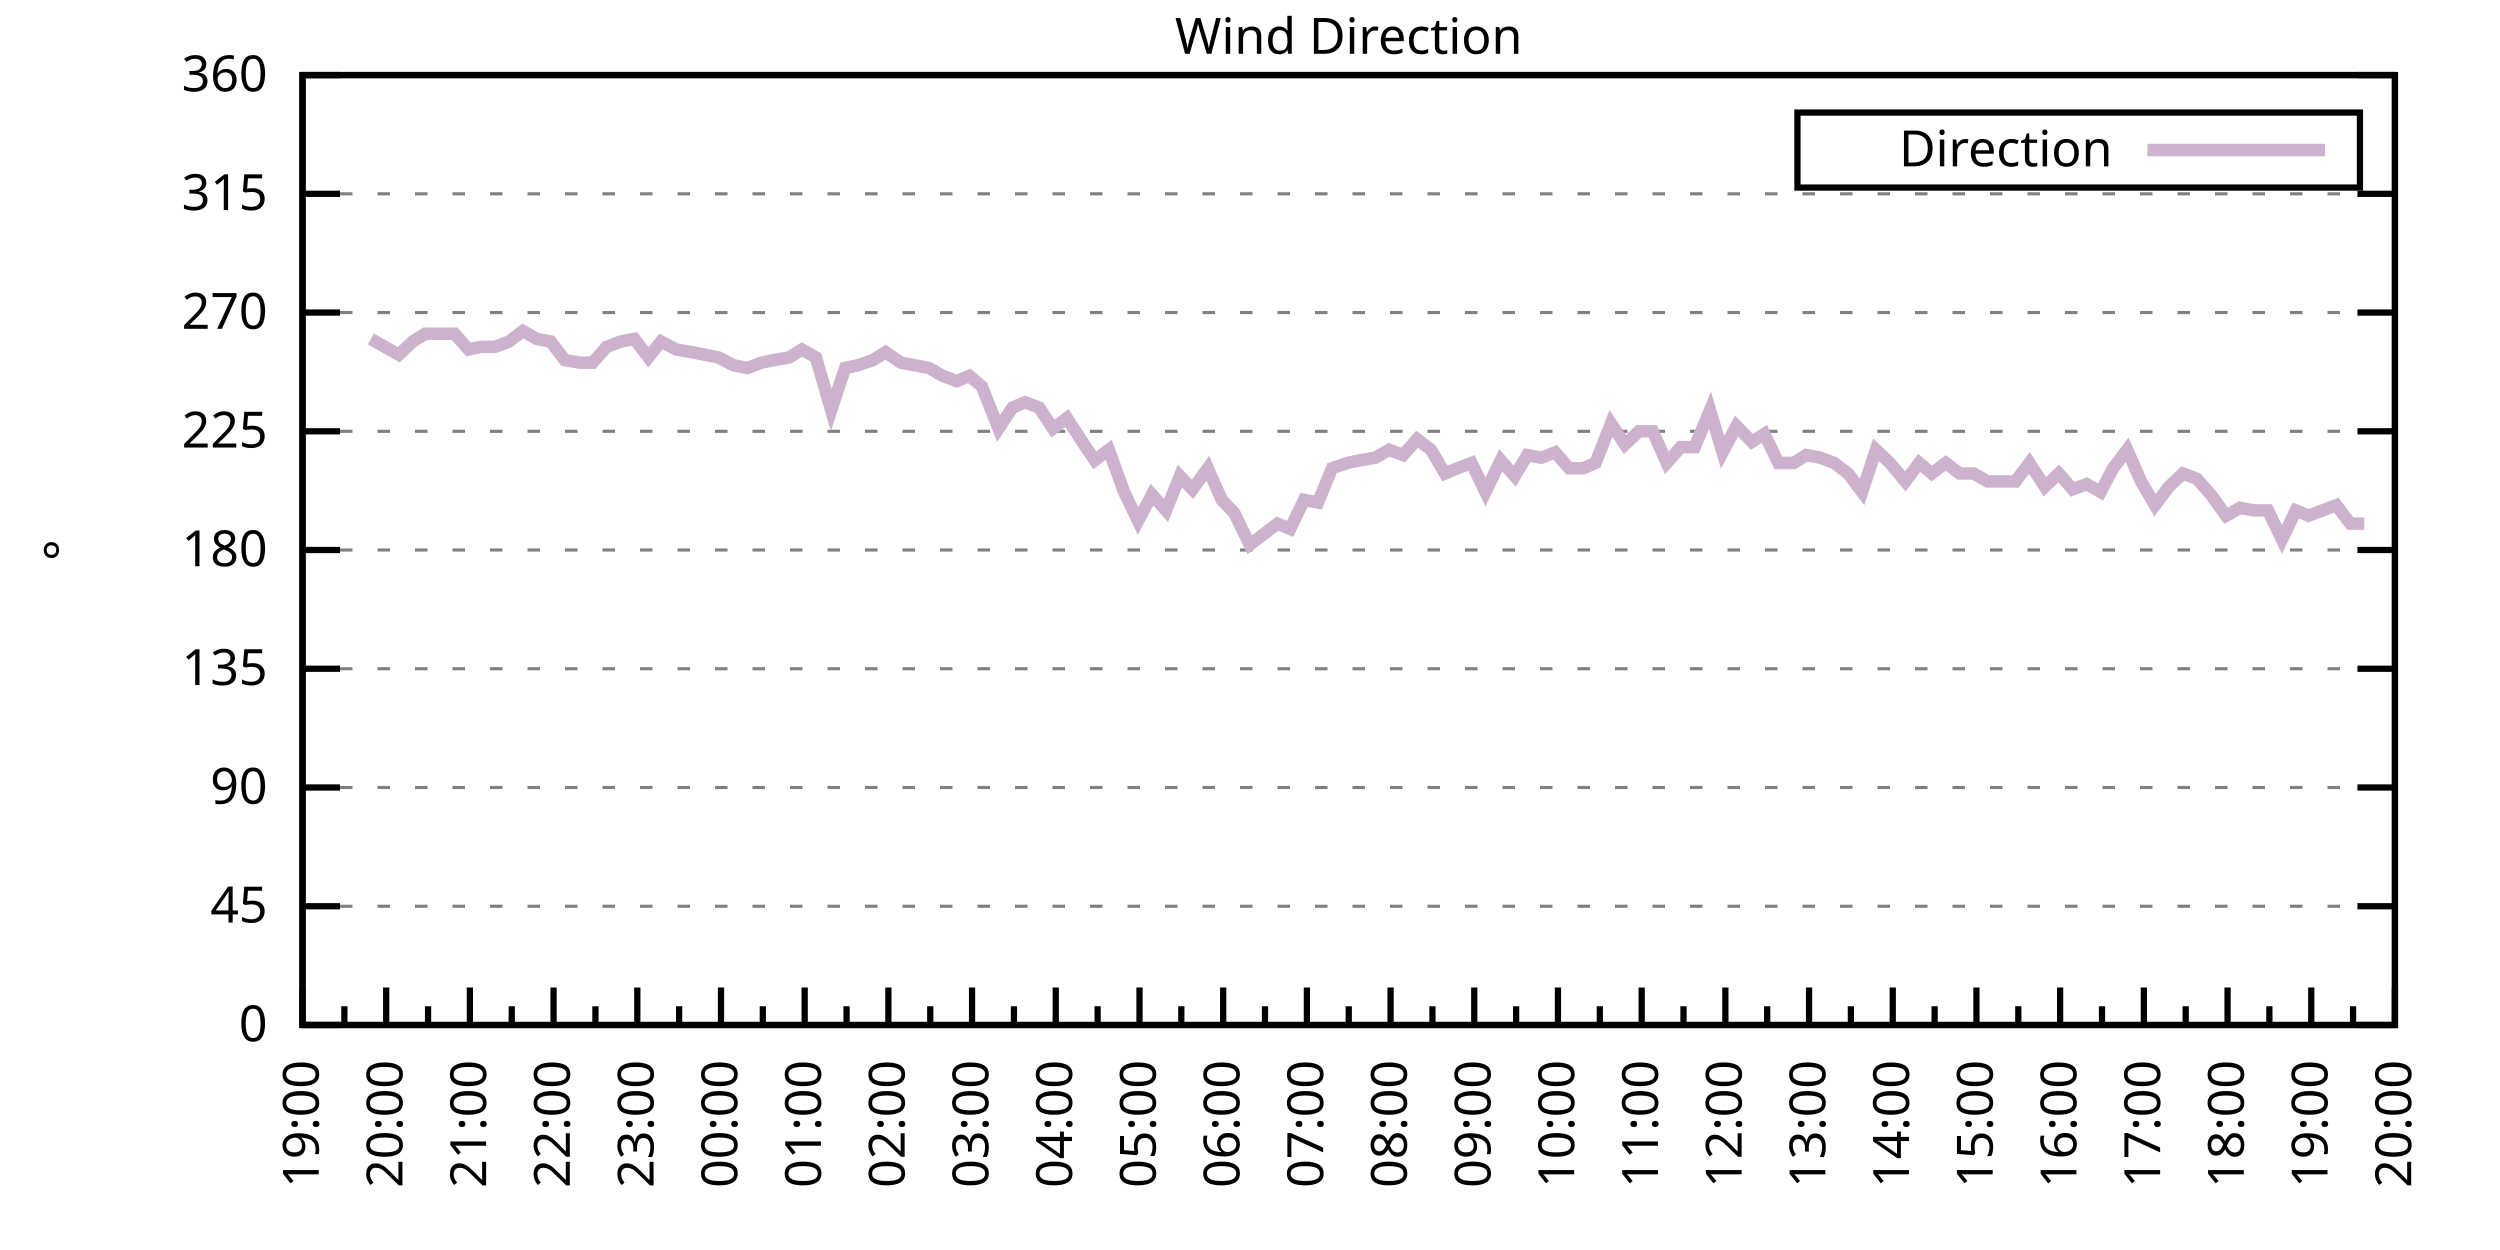
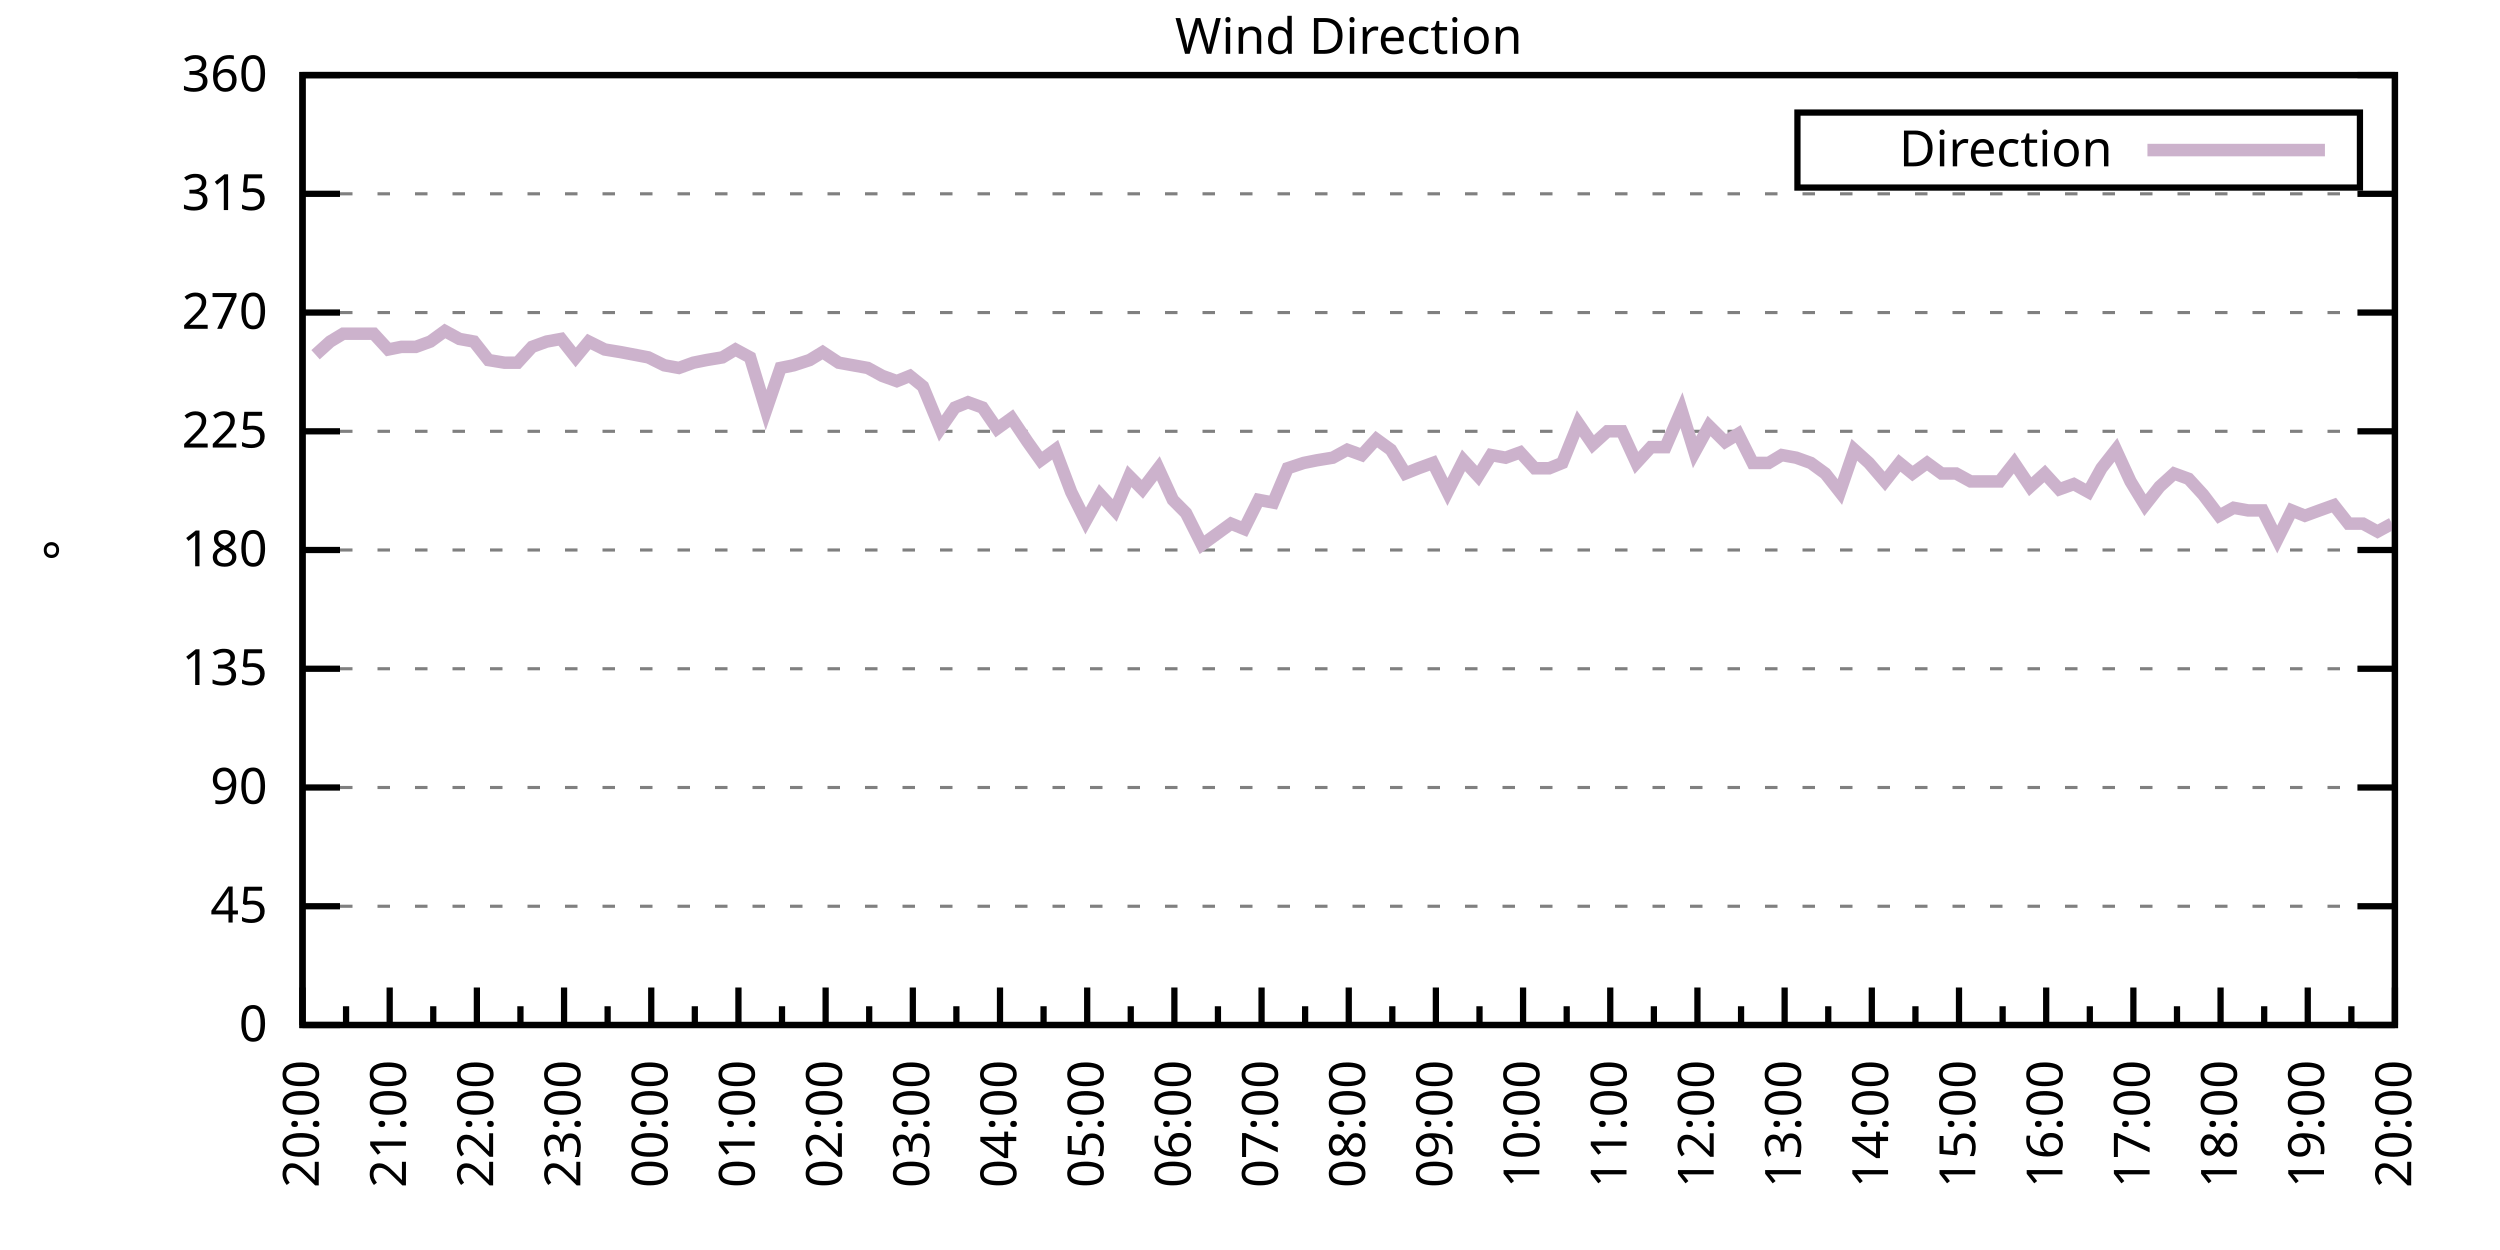
<svg xmlns="http://www.w3.org/2000/svg" xmlns:xlink="http://www.w3.org/1999/xlink" width="400" height="200" viewBox="0 0 400 200">
  <g id="gnuplot_canvas">
    <rect x="0" y="0" width="400" height="200" fill="none" />
    <defs>
      <circle id="gpDot" r="0.5" stroke-width="0.5" stroke="currentColor" />
      <path id="gpPt0" stroke-width="0.333" stroke="currentColor" d="M-1,0 h2 M0,-1 v2" />
      <path id="gpPt1" stroke-width="0.333" stroke="currentColor" d="M-1,-1 L1,1 M1,-1 L-1,1" />
      <path id="gpPt2" stroke-width="0.333" stroke="currentColor" d="M-1,0 L1,0 M0,-1 L0,1 M-1,-1 L1,1 M-1,1 L1,-1" />
      <rect id="gpPt3" stroke-width="0.333" stroke="currentColor" x="-1" y="-1" width="2" height="2" />
      <rect id="gpPt4" stroke-width="0.333" stroke="currentColor" fill="currentColor" x="-1" y="-1" width="2" height="2" />
      <circle id="gpPt5" stroke-width="0.333" stroke="currentColor" cx="0" cy="0" r="1" />
      <use xlink:href="#gpPt5" id="gpPt6" fill="currentColor" stroke="none" />
      <path id="gpPt7" stroke-width="0.333" stroke="currentColor" d="M0,-1.33 L-1.33,0.67 L1.33,0.67 z" />
      <use xlink:href="#gpPt7" id="gpPt8" fill="currentColor" stroke="none" />
      <use xlink:href="#gpPt7" id="gpPt9" stroke="currentColor" transform="rotate(180)" />
      <use xlink:href="#gpPt9" id="gpPt10" fill="currentColor" stroke="none" />
      <use xlink:href="#gpPt3" id="gpPt11" stroke="currentColor" transform="rotate(45)" />
      <use xlink:href="#gpPt11" id="gpPt12" fill="currentColor" stroke="none" />
      <path id="gpPt13" stroke-width="0.333" stroke="currentColor" d="M0,1.330 L1.265,0.411 L0.782,-1.067 L-0.782,-1.076 L-1.265,0.411 z" />
      <use xlink:href="#gpPt13" id="gpPt14" fill="currentColor" stroke="none" />
      <filter id="textbox" filterUnits="objectBoundingBox" x="0" y="0" height="1" width="1">
        <feFlood flood-color="white" flood-opacity="1" result="bgnd" />
        <feComposite in="SourceGraphic" in2="bgnd" operator="atop" />
      </filter>
      <filter id="greybox" filterUnits="objectBoundingBox" x="0" y="0" height="1" width="1">
        <feFlood flood-color="lightgrey" flood-opacity="1" result="grey" />
        <feComposite in="SourceGraphic" in2="grey" operator="atop" />
      </filter>
    </defs>
    <g fill="none" color="white" stroke="currentColor" stroke-width="1.00" stroke-linecap="butt" stroke-linejoin="miter">
</g>
    <g fill="none" color="black" stroke="currentColor" stroke-width="1.00" stroke-linecap="butt" stroke-linejoin="miter">
      <g stroke="none" shape-rendering="crispEdges">
        <polygon fill="rgb(255, 255, 255)" points="48.40,164.00 383.18,164.00 383.18,12.02 48.40,12.02 " />
      </g>
    </g>
    <g fill="none" color="black" stroke="currentColor" stroke-width="1.00" stroke-linecap="butt" stroke-linejoin="miter">
</g>
    <g fill="none" color="black" stroke="black" stroke-width="0.50" stroke-linecap="butt" stroke-linejoin="miter">
</g>
    <g fill="none" color="gray" stroke="currentColor" stroke-width="0.50" stroke-linecap="butt" stroke-linejoin="miter">
      <path stroke="gray" stroke-dasharray="2,4" class="gridline" d="M48.40,164.00 L383.19,164.00  " />
    </g>
    <g fill="none" color="gray" stroke="gray" stroke-width="1.00" stroke-linecap="butt" stroke-linejoin="miter">
</g>
    <g fill="none" color="black" stroke="currentColor" stroke-width="1.00" stroke-linecap="butt" stroke-linejoin="miter">
      <path stroke="black" d="M48.40,164.00 L54.40,164.00 M383.19,164.00 L377.19,164.00  " />
      <g transform="translate(42.80,166.60)" stroke="none" fill="black" font-family="Sans" font-size="8.00" text-anchor="end">
        <text>
          <tspan font-family="Sans"> 0</tspan>
        </text>
      </g>
    </g>
    <g fill="none" color="black" stroke="currentColor" stroke-width="1.00" stroke-linecap="butt" stroke-linejoin="miter">
</g>
    <g fill="none" color="black" stroke="black" stroke-width="0.50" stroke-linecap="butt" stroke-linejoin="miter">
</g>
    <g fill="none" color="gray" stroke="currentColor" stroke-width="0.50" stroke-linecap="butt" stroke-linejoin="miter">
      <path stroke="gray" stroke-dasharray="2,4" class="gridline" d="M48.40,145.00 L383.19,145.00  " />
    </g>
    <g fill="none" color="gray" stroke="gray" stroke-width="1.00" stroke-linecap="butt" stroke-linejoin="miter">
</g>
    <g fill="none" color="black" stroke="currentColor" stroke-width="1.00" stroke-linecap="butt" stroke-linejoin="miter">
      <path stroke="black" d="M48.40,145.00 L54.40,145.00 M383.19,145.00 L377.19,145.00  " />
      <g transform="translate(42.80,147.60)" stroke="none" fill="black" font-family="Sans" font-size="8.00" text-anchor="end">
        <text>
          <tspan font-family="Sans"> 45</tspan>
        </text>
      </g>
    </g>
    <g fill="none" color="black" stroke="currentColor" stroke-width="1.00" stroke-linecap="butt" stroke-linejoin="miter">
</g>
    <g fill="none" color="black" stroke="black" stroke-width="0.50" stroke-linecap="butt" stroke-linejoin="miter">
</g>
    <g fill="none" color="gray" stroke="currentColor" stroke-width="0.50" stroke-linecap="butt" stroke-linejoin="miter">
      <path stroke="gray" stroke-dasharray="2,4" class="gridline" d="M48.40,126.00 L383.19,126.00  " />
    </g>
    <g fill="none" color="gray" stroke="gray" stroke-width="1.00" stroke-linecap="butt" stroke-linejoin="miter">
</g>
    <g fill="none" color="black" stroke="currentColor" stroke-width="1.00" stroke-linecap="butt" stroke-linejoin="miter">
      <path stroke="black" d="M48.40,126.00 L54.40,126.00 M383.19,126.00 L377.19,126.00  " />
      <g transform="translate(42.80,128.60)" stroke="none" fill="black" font-family="Sans" font-size="8.00" text-anchor="end">
        <text>
          <tspan font-family="Sans"> 90</tspan>
        </text>
      </g>
    </g>
    <g fill="none" color="black" stroke="currentColor" stroke-width="1.00" stroke-linecap="butt" stroke-linejoin="miter">
</g>
    <g fill="none" color="black" stroke="black" stroke-width="0.50" stroke-linecap="butt" stroke-linejoin="miter">
</g>
    <g fill="none" color="gray" stroke="currentColor" stroke-width="0.50" stroke-linecap="butt" stroke-linejoin="miter">
      <path stroke="gray" stroke-dasharray="2,4" class="gridline" d="M48.40,107.00 L383.19,107.00  " />
    </g>
    <g fill="none" color="gray" stroke="gray" stroke-width="1.00" stroke-linecap="butt" stroke-linejoin="miter">
</g>
    <g fill="none" color="black" stroke="currentColor" stroke-width="1.00" stroke-linecap="butt" stroke-linejoin="miter">
      <path stroke="black" d="M48.40,107.00 L54.40,107.00 M383.19,107.00 L377.19,107.00  " />
      <g transform="translate(42.80,109.60)" stroke="none" fill="black" font-family="Sans" font-size="8.00" text-anchor="end">
        <text>
          <tspan font-family="Sans"> 135</tspan>
        </text>
      </g>
    </g>
    <g fill="none" color="black" stroke="currentColor" stroke-width="1.00" stroke-linecap="butt" stroke-linejoin="miter">
</g>
    <g fill="none" color="black" stroke="black" stroke-width="0.50" stroke-linecap="butt" stroke-linejoin="miter">
</g>
    <g fill="none" color="gray" stroke="currentColor" stroke-width="0.50" stroke-linecap="butt" stroke-linejoin="miter">
      <path stroke="gray" stroke-dasharray="2,4" class="gridline" d="M48.40,88.00 L383.19,88.00  " />
    </g>
    <g fill="none" color="gray" stroke="gray" stroke-width="1.00" stroke-linecap="butt" stroke-linejoin="miter">
</g>
    <g fill="none" color="black" stroke="currentColor" stroke-width="1.00" stroke-linecap="butt" stroke-linejoin="miter">
      <path stroke="black" d="M48.40,88.00 L54.40,88.00 M383.19,88.00 L377.19,88.00  " />
      <g transform="translate(42.80,90.60)" stroke="none" fill="black" font-family="Sans" font-size="8.00" text-anchor="end">
        <text>
          <tspan font-family="Sans"> 180</tspan>
        </text>
      </g>
    </g>
    <g fill="none" color="black" stroke="currentColor" stroke-width="1.00" stroke-linecap="butt" stroke-linejoin="miter">
</g>
    <g fill="none" color="black" stroke="black" stroke-width="0.50" stroke-linecap="butt" stroke-linejoin="miter">
</g>
    <g fill="none" color="gray" stroke="currentColor" stroke-width="0.50" stroke-linecap="butt" stroke-linejoin="miter">
      <path stroke="gray" stroke-dasharray="2,4" class="gridline" d="M48.40,69.01 L383.19,69.01  " />
    </g>
    <g fill="none" color="gray" stroke="gray" stroke-width="1.00" stroke-linecap="butt" stroke-linejoin="miter">
</g>
    <g fill="none" color="black" stroke="currentColor" stroke-width="1.00" stroke-linecap="butt" stroke-linejoin="miter">
      <path stroke="black" d="M48.40,69.01 L54.40,69.01 M383.19,69.01 L377.19,69.01  " />
      <g transform="translate(42.80,71.61)" stroke="none" fill="black" font-family="Sans" font-size="8.00" text-anchor="end">
        <text>
          <tspan font-family="Sans"> 225</tspan>
        </text>
      </g>
    </g>
    <g fill="none" color="black" stroke="currentColor" stroke-width="1.00" stroke-linecap="butt" stroke-linejoin="miter">
</g>
    <g fill="none" color="black" stroke="black" stroke-width="0.50" stroke-linecap="butt" stroke-linejoin="miter">
</g>
    <g fill="none" color="gray" stroke="currentColor" stroke-width="0.50" stroke-linecap="butt" stroke-linejoin="miter">
      <path stroke="gray" stroke-dasharray="2,4" class="gridline" d="M48.40,50.01 L383.19,50.01  " />
    </g>
    <g fill="none" color="gray" stroke="gray" stroke-width="1.00" stroke-linecap="butt" stroke-linejoin="miter">
</g>
    <g fill="none" color="black" stroke="currentColor" stroke-width="1.00" stroke-linecap="butt" stroke-linejoin="miter">
      <path stroke="black" d="M48.40,50.01 L54.40,50.01 M383.19,50.01 L377.19,50.01  " />
      <g transform="translate(42.80,52.61)" stroke="none" fill="black" font-family="Sans" font-size="8.00" text-anchor="end">
        <text>
          <tspan font-family="Sans"> 270</tspan>
        </text>
      </g>
    </g>
    <g fill="none" color="black" stroke="currentColor" stroke-width="1.00" stroke-linecap="butt" stroke-linejoin="miter">
</g>
    <g fill="none" color="black" stroke="black" stroke-width="0.50" stroke-linecap="butt" stroke-linejoin="miter">
</g>
    <g fill="none" color="gray" stroke="currentColor" stroke-width="0.50" stroke-linecap="butt" stroke-linejoin="miter">
      <path stroke="gray" stroke-dasharray="2,4" class="gridline" d="M48.40,31.01 L383.19,31.01  " />
    </g>
    <g fill="none" color="gray" stroke="gray" stroke-width="1.00" stroke-linecap="butt" stroke-linejoin="miter">
</g>
    <g fill="none" color="black" stroke="currentColor" stroke-width="1.00" stroke-linecap="butt" stroke-linejoin="miter">
      <path stroke="black" d="M48.40,31.01 L54.40,31.01 M383.19,31.01 L377.19,31.01  " />
      <g transform="translate(42.80,33.61)" stroke="none" fill="black" font-family="Sans" font-size="8.00" text-anchor="end">
        <text>
          <tspan font-family="Sans"> 315</tspan>
        </text>
      </g>
    </g>
    <g fill="none" color="black" stroke="currentColor" stroke-width="1.00" stroke-linecap="butt" stroke-linejoin="miter">
</g>
    <g fill="none" color="black" stroke="black" stroke-width="0.50" stroke-linecap="butt" stroke-linejoin="miter">
</g>
    <g fill="none" color="gray" stroke="currentColor" stroke-width="0.50" stroke-linecap="butt" stroke-linejoin="miter">
      <path stroke="gray" stroke-dasharray="2,4" class="gridline" d="M48.40,12.01 L383.19,12.01  " />
    </g>
    <g fill="none" color="gray" stroke="gray" stroke-width="1.00" stroke-linecap="butt" stroke-linejoin="miter">
</g>
    <g fill="none" color="black" stroke="currentColor" stroke-width="1.00" stroke-linecap="butt" stroke-linejoin="miter">
      <path stroke="black" d="M48.40,12.01 L54.40,12.01 M383.19,12.01 L377.19,12.01  " />
      <g transform="translate(42.80,14.61)" stroke="none" fill="black" font-family="Sans" font-size="8.00" text-anchor="end">
        <text>
          <tspan font-family="Sans"> 360</tspan>
        </text>
      </g>
    </g>
    <g fill="none" color="black" stroke="currentColor" stroke-width="1.00" stroke-linecap="butt" stroke-linejoin="miter">
      <path stroke="black" d="M48.40,164.00 L48.40,158.00  " />
      <g transform="translate(51.00,169.60) rotate(270)" stroke="none" fill="black" font-family="Sans" font-size="8.00" text-anchor="end">
        <text>
+           <tspan font-family="Sans">20:00</tspan>
+         </text>
+       </g>
+     </g>
+     <g fill="none" color="black" stroke="currentColor" stroke-width="1.00" stroke-linecap="butt" stroke-linejoin="miter">
+       <path stroke="black" d="M55.37,164.00 L55.37,161.00 M62.35,164.00 L62.35,158.00  " />
+       <g transform="translate(64.95,169.60) rotate(270)" stroke="none" fill="black" font-family="Sans" font-size="8.00" text-anchor="end">
+         <text>
+           <tspan font-family="Sans">21:00</tspan>
+         </text>
+       </g>
+     </g>
+     <g fill="none" color="black" stroke="currentColor" stroke-width="1.00" stroke-linecap="butt" stroke-linejoin="miter">
+       <path stroke="black" d="M69.32,164.00 L69.32,161.00 M76.30,164.00 L76.30,158.00  " />
+       <g transform="translate(78.90,169.60) rotate(270)" stroke="none" fill="black" font-family="Sans" font-size="8.00" text-anchor="end">
+         <text>
+           <tspan font-family="Sans">22:00</tspan>
+         </text>
+       </g>
+     </g>
+     <g fill="none" color="black" stroke="currentColor" stroke-width="1.00" stroke-linecap="butt" stroke-linejoin="miter">
+       <path stroke="black" d="M83.27,164.00 L83.27,161.00 M90.25,164.00 L90.25,158.00  " />
+       <g transform="translate(92.85,169.60) rotate(270)" stroke="none" fill="black" font-family="Sans" font-size="8.00" text-anchor="end">
+         <text>
+           <tspan font-family="Sans">23:00</tspan>
+         </text>
+       </g>
+     </g>
+     <g fill="none" color="black" stroke="currentColor" stroke-width="1.00" stroke-linecap="butt" stroke-linejoin="miter">
+       <path stroke="black" d="M97.22,164.00 L97.22,161.00 M104.20,164.00 L104.20,158.00  " />
+       <g transform="translate(106.80,169.60) rotate(270)" stroke="none" fill="black" font-family="Sans" font-size="8.00" text-anchor="end">
+         <text>
+           <tspan font-family="Sans">00:00</tspan>
+         </text>
+       </g>
+     </g>
+     <g fill="none" color="black" stroke="currentColor" stroke-width="1.00" stroke-linecap="butt" stroke-linejoin="miter">
+       <path stroke="black" d="M111.17,164.00 L111.17,161.00 M118.15,164.00 L118.15,158.00  " />
+       <g transform="translate(120.75,169.60) rotate(270)" stroke="none" fill="black" font-family="Sans" font-size="8.00" text-anchor="end">
+         <text>
+           <tspan font-family="Sans">01:00</tspan>
+         </text>
+       </g>
+     </g>
+     <g fill="none" color="black" stroke="currentColor" stroke-width="1.00" stroke-linecap="butt" stroke-linejoin="miter">
+       <path stroke="black" d="M125.12,164.00 L125.12,161.00 M132.10,164.00 L132.10,158.00  " />
+       <g transform="translate(134.70,169.60) rotate(270)" stroke="none" fill="black" font-family="Sans" font-size="8.00" text-anchor="end">
+         <text>
+           <tspan font-family="Sans">02:00</tspan>
+         </text>
+       </g>
+     </g>
+     <g fill="none" color="black" stroke="currentColor" stroke-width="1.00" stroke-linecap="butt" stroke-linejoin="miter">
+       <path stroke="black" d="M139.07,164.00 L139.07,161.00 M146.05,164.00 L146.05,158.00  " />
+       <g transform="translate(148.65,169.60) rotate(270)" stroke="none" fill="black" font-family="Sans" font-size="8.00" text-anchor="end">
+         <text>
+           <tspan font-family="Sans">03:00</tspan>
+         </text>
+       </g>
+     </g>
+     <g fill="none" color="black" stroke="currentColor" stroke-width="1.00" stroke-linecap="butt" stroke-linejoin="miter">
+       <path stroke="black" d="M153.02,164.00 L153.02,161.00 M160.00,164.00 L160.00,158.00  " />
+       <g transform="translate(162.60,169.60) rotate(270)" stroke="none" fill="black" font-family="Sans" font-size="8.00" text-anchor="end">
+         <text>
+           <tspan font-family="Sans">04:00</tspan>
+         </text>
+       </g>
+     </g>
+     <g fill="none" color="black" stroke="currentColor" stroke-width="1.00" stroke-linecap="butt" stroke-linejoin="miter">
+       <path stroke="black" d="M166.97,164.00 L166.97,161.00 M173.95,164.00 L173.95,158.00  " />
+       <g transform="translate(176.55,169.60) rotate(270)" stroke="none" fill="black" font-family="Sans" font-size="8.00" text-anchor="end">
+         <text>
+           <tspan font-family="Sans">05:00</tspan>
+         </text>
+       </g>
+     </g>
+     <g fill="none" color="black" stroke="currentColor" stroke-width="1.00" stroke-linecap="butt" stroke-linejoin="miter">
+       <path stroke="black" d="M180.92,164.00 L180.92,161.00 M187.90,164.00 L187.90,158.00  " />
+       <g transform="translate(190.50,169.60) rotate(270)" stroke="none" fill="black" font-family="Sans" font-size="8.00" text-anchor="end">
+         <text>
+           <tspan font-family="Sans">06:00</tspan>
+         </text>
+       </g>
+     </g>
+     <g fill="none" color="black" stroke="currentColor" stroke-width="1.00" stroke-linecap="butt" stroke-linejoin="miter">
+       <path stroke="black" d="M194.87,164.00 L194.87,161.00 M201.85,164.00 L201.85,158.00  " />
+       <g transform="translate(204.45,169.60) rotate(270)" stroke="none" fill="black" font-family="Sans" font-size="8.00" text-anchor="end">
+         <text>
+           <tspan font-family="Sans">07:00</tspan>
+         </text>
+       </g>
+     </g>
+     <g fill="none" color="black" stroke="currentColor" stroke-width="1.00" stroke-linecap="butt" stroke-linejoin="miter">
+       <path stroke="black" d="M208.82,164.00 L208.82,161.00 M215.80,164.00 L215.80,158.00  " />
+       <g transform="translate(218.40,169.60) rotate(270)" stroke="none" fill="black" font-family="Sans" font-size="8.00" text-anchor="end">
+         <text>
+           <tspan font-family="Sans">08:00</tspan>
+         </text>
+       </g>
+     </g>
+     <g fill="none" color="black" stroke="currentColor" stroke-width="1.00" stroke-linecap="butt" stroke-linejoin="miter">
+       <path stroke="black" d="M222.77,164.00 L222.77,161.00 M229.74,164.00 L229.74,158.00  " />
+       <g transform="translate(232.34,169.60) rotate(270)" stroke="none" fill="black" font-family="Sans" font-size="8.00" text-anchor="end">
+         <text>
+           <tspan font-family="Sans">09:00</tspan>
+         </text>
+       </g>
+     </g>
+     <g fill="none" color="black" stroke="currentColor" stroke-width="1.00" stroke-linecap="butt" stroke-linejoin="miter">
+       <path stroke="black" d="M236.72,164.00 L236.72,161.00 M243.69,164.00 L243.69,158.00  " />
+       <g transform="translate(246.29,169.60) rotate(270)" stroke="none" fill="black" font-family="Sans" font-size="8.00" text-anchor="end">
+         <text>
+           <tspan font-family="Sans">10:00</tspan>
+         </text>
+       </g>
+     </g>
+     <g fill="none" color="black" stroke="currentColor" stroke-width="1.00" stroke-linecap="butt" stroke-linejoin="miter">
+       <path stroke="black" d="M250.67,164.00 L250.67,161.00 M257.64,164.00 L257.64,158.00  " />
+       <g transform="translate(260.24,169.60) rotate(270)" stroke="none" fill="black" font-family="Sans" font-size="8.00" text-anchor="end">
+         <text>
+           <tspan font-family="Sans">11:00</tspan>
+         </text>
+       </g>
+     </g>
+     <g fill="none" color="black" stroke="currentColor" stroke-width="1.00" stroke-linecap="butt" stroke-linejoin="miter">
+       <path stroke="black" d="M264.62,164.00 L264.62,161.00 M271.59,164.00 L271.59,158.00  " />
+       <g transform="translate(274.19,169.60) rotate(270)" stroke="none" fill="black" font-family="Sans" font-size="8.00" text-anchor="end">
+         <text>
+           <tspan font-family="Sans">12:00</tspan>
+         </text>
+       </g>
+     </g>
+     <g fill="none" color="black" stroke="currentColor" stroke-width="1.00" stroke-linecap="butt" stroke-linejoin="miter">
+       <path stroke="black" d="M278.57,164.00 L278.57,161.00 M285.54,164.00 L285.54,158.00  " />
+       <g transform="translate(288.14,169.60) rotate(270)" stroke="none" fill="black" font-family="Sans" font-size="8.00" text-anchor="end">
+         <text>
+           <tspan font-family="Sans">13:00</tspan>
+         </text>
+       </g>
+     </g>
+     <g fill="none" color="black" stroke="currentColor" stroke-width="1.00" stroke-linecap="butt" stroke-linejoin="miter">
+       <path stroke="black" d="M292.52,164.00 L292.52,161.00 M299.49,164.00 L299.49,158.00  " />
+       <g transform="translate(302.09,169.60) rotate(270)" stroke="none" fill="black" font-family="Sans" font-size="8.00" text-anchor="end">
+         <text>
+           <tspan font-family="Sans">14:00</tspan>
+         </text>
+       </g>
+     </g>
+     <g fill="none" color="black" stroke="currentColor" stroke-width="1.00" stroke-linecap="butt" stroke-linejoin="miter">
+       <path stroke="black" d="M306.47,164.00 L306.47,161.00 M313.44,164.00 L313.44,158.00  " />
+       <g transform="translate(316.04,169.60) rotate(270)" stroke="none" fill="black" font-family="Sans" font-size="8.00" text-anchor="end">
+         <text>
+           <tspan font-family="Sans">15:00</tspan>
+         </text>
+       </g>
+     </g>
+     <g fill="none" color="black" stroke="currentColor" stroke-width="1.00" stroke-linecap="butt" stroke-linejoin="miter">
+       <path stroke="black" d="M320.42,164.00 L320.42,161.00 M327.39,164.00 L327.39,158.00  " />
+       <g transform="translate(329.99,169.60) rotate(270)" stroke="none" fill="black" font-family="Sans" font-size="8.00" text-anchor="end">
+         <text>
+           <tspan font-family="Sans">16:00</tspan>
+         </text>
+       </g>
+     </g>
+     <g fill="none" color="black" stroke="currentColor" stroke-width="1.00" stroke-linecap="butt" stroke-linejoin="miter">
+       <path stroke="black" d="M334.37,164.00 L334.37,161.00 M341.34,164.00 L341.34,158.00  " />
+       <g transform="translate(343.94,169.60) rotate(270)" stroke="none" fill="black" font-family="Sans" font-size="8.00" text-anchor="end">
+         <text>
+           <tspan font-family="Sans">17:00</tspan>
+         </text>
+       </g>
+     </g>
+     <g fill="none" color="black" stroke="currentColor" stroke-width="1.00" stroke-linecap="butt" stroke-linejoin="miter">
+       <path stroke="black" d="M348.32,164.00 L348.32,161.00 M355.29,164.00 L355.29,158.00  " />
+       <g transform="translate(357.89,169.60) rotate(270)" stroke="none" fill="black" font-family="Sans" font-size="8.00" text-anchor="end">
+         <text>
+           <tspan font-family="Sans">18:00</tspan>
+         </text>
+       </g>
+     </g>
+     <g fill="none" color="black" stroke="currentColor" stroke-width="1.00" stroke-linecap="butt" stroke-linejoin="miter">
+       <path stroke="black" d="M362.27,164.00 L362.27,161.00 M369.24,164.00 L369.24,158.00  " />
+       <g transform="translate(371.84,169.60) rotate(270)" stroke="none" fill="black" font-family="Sans" font-size="8.00" text-anchor="end">
+         <text>
          <tspan font-family="Sans">19:00</tspan>
        </text>
      </g>
    </g>
    <g fill="none" color="black" stroke="currentColor" stroke-width="1.00" stroke-linecap="butt" stroke-linejoin="miter">
-       <path stroke="black" d="M55.10,164.00 L55.10,161.00 M61.79,164.00 L61.79,158.00  " />
-       <g transform="translate(64.39,169.60) rotate(270)" stroke="none" fill="black" font-family="Sans" font-size="8.00" text-anchor="end">
-         <text>
-           <tspan font-family="Sans">20:00</tspan>
-         </text>
-       </g>
-     </g>
-     <g fill="none" color="black" stroke="currentColor" stroke-width="1.00" stroke-linecap="butt" stroke-linejoin="miter">
-       <path stroke="black" d="M68.49,164.00 L68.49,161.00 M75.18,164.00 L75.18,158.00  " />
-       <g transform="translate(77.78,169.60) rotate(270)" stroke="none" fill="black" font-family="Sans" font-size="8.00" text-anchor="end">
-         <text>
-           <tspan font-family="Sans">21:00</tspan>
-         </text>
-       </g>
-     </g>
-     <g fill="none" color="black" stroke="currentColor" stroke-width="1.00" stroke-linecap="butt" stroke-linejoin="miter">
-       <path stroke="black" d="M81.88,164.00 L81.88,161.00 M88.57,164.00 L88.57,158.00  " />
-       <g transform="translate(91.17,169.60) rotate(270)" stroke="none" fill="black" font-family="Sans" font-size="8.00" text-anchor="end">
-         <text>
-           <tspan font-family="Sans">22:00</tspan>
-         </text>
-       </g>
-     </g>
-     <g fill="none" color="black" stroke="currentColor" stroke-width="1.00" stroke-linecap="butt" stroke-linejoin="miter">
-       <path stroke="black" d="M95.27,164.00 L95.27,161.00 M101.97,164.00 L101.97,158.00  " />
-       <g transform="translate(104.57,169.60) rotate(270)" stroke="none" fill="black" font-family="Sans" font-size="8.00" text-anchor="end">
-         <text>
-           <tspan font-family="Sans">23:00</tspan>
-         </text>
-       </g>
-     </g>
-     <g fill="none" color="black" stroke="currentColor" stroke-width="1.00" stroke-linecap="butt" stroke-linejoin="miter">
-       <path stroke="black" d="M108.66,164.00 L108.66,161.00 M115.36,164.00 L115.36,158.00  " />
-       <g transform="translate(117.96,169.60) rotate(270)" stroke="none" fill="black" font-family="Sans" font-size="8.00" text-anchor="end">
-         <text>
-           <tspan font-family="Sans">00:00</tspan>
-         </text>
-       </g>
-     </g>
-     <g fill="none" color="black" stroke="currentColor" stroke-width="1.00" stroke-linecap="butt" stroke-linejoin="miter">
-       <path stroke="black" d="M122.05,164.00 L122.05,161.00 M128.75,164.00 L128.75,158.00  " />
-       <g transform="translate(131.35,169.60) rotate(270)" stroke="none" fill="black" font-family="Sans" font-size="8.00" text-anchor="end">
-         <text>
-           <tspan font-family="Sans">01:00</tspan>
-         </text>
-       </g>
-     </g>
-     <g fill="none" color="black" stroke="currentColor" stroke-width="1.00" stroke-linecap="butt" stroke-linejoin="miter">
-       <path stroke="black" d="M135.45,164.00 L135.45,161.00 M142.14,164.00 L142.14,158.00  " />
-       <g transform="translate(144.74,169.60) rotate(270)" stroke="none" fill="black" font-family="Sans" font-size="8.00" text-anchor="end">
-         <text>
-           <tspan font-family="Sans">02:00</tspan>
-         </text>
-       </g>
-     </g>
-     <g fill="none" color="black" stroke="currentColor" stroke-width="1.00" stroke-linecap="butt" stroke-linejoin="miter">
-       <path stroke="black" d="M148.84,164.00 L148.84,161.00 M155.53,164.00 L155.53,158.00  " />
-       <g transform="translate(158.13,169.60) rotate(270)" stroke="none" fill="black" font-family="Sans" font-size="8.00" text-anchor="end">
-         <text>
-           <tspan font-family="Sans">03:00</tspan>
-         </text>
-       </g>
-     </g>
-     <g fill="none" color="black" stroke="currentColor" stroke-width="1.00" stroke-linecap="butt" stroke-linejoin="miter">
-       <path stroke="black" d="M162.23,164.00 L162.23,161.00 M168.92,164.00 L168.92,158.00  " />
-       <g transform="translate(171.52,169.60) rotate(270)" stroke="none" fill="black" font-family="Sans" font-size="8.00" text-anchor="end">
-         <text>
-           <tspan font-family="Sans">04:00</tspan>
-         </text>
-       </g>
-     </g>
-     <g fill="none" color="black" stroke="currentColor" stroke-width="1.00" stroke-linecap="butt" stroke-linejoin="miter">
-       <path stroke="black" d="M175.62,164.00 L175.62,161.00 M182.32,164.00 L182.32,158.00  " />
-       <g transform="translate(184.92,169.60) rotate(270)" stroke="none" fill="black" font-family="Sans" font-size="8.00" text-anchor="end">
-         <text>
-           <tspan font-family="Sans">05:00</tspan>
-         </text>
-       </g>
-     </g>
-     <g fill="none" color="black" stroke="currentColor" stroke-width="1.00" stroke-linecap="butt" stroke-linejoin="miter">
-       <path stroke="black" d="M189.01,164.00 L189.01,161.00 M195.71,164.00 L195.71,158.00  " />
-       <g transform="translate(198.31,169.60) rotate(270)" stroke="none" fill="black" font-family="Sans" font-size="8.00" text-anchor="end">
-         <text>
-           <tspan font-family="Sans">06:00</tspan>
-         </text>
-       </g>
-     </g>
-     <g fill="none" color="black" stroke="currentColor" stroke-width="1.00" stroke-linecap="butt" stroke-linejoin="miter">
-       <path stroke="black" d="M202.40,164.00 L202.40,161.00 M209.10,164.00 L209.10,158.00  " />
-       <g transform="translate(211.70,169.60) rotate(270)" stroke="none" fill="black" font-family="Sans" font-size="8.00" text-anchor="end">
-         <text>
-           <tspan font-family="Sans">07:00</tspan>
-         </text>
-       </g>
-     </g>
-     <g fill="none" color="black" stroke="currentColor" stroke-width="1.00" stroke-linecap="butt" stroke-linejoin="miter">
-       <path stroke="black" d="M215.80,164.00 L215.80,161.00 M222.49,164.00 L222.49,158.00  " />
-       <g transform="translate(225.09,169.60) rotate(270)" stroke="none" fill="black" font-family="Sans" font-size="8.00" text-anchor="end">
-         <text>
-           <tspan font-family="Sans">08:00</tspan>
-         </text>
-       </g>
-     </g>
-     <g fill="none" color="black" stroke="currentColor" stroke-width="1.00" stroke-linecap="butt" stroke-linejoin="miter">
-       <path stroke="black" d="M229.19,164.00 L229.19,161.00 M235.88,164.00 L235.88,158.00  " />
-       <g transform="translate(238.48,169.60) rotate(270)" stroke="none" fill="black" font-family="Sans" font-size="8.00" text-anchor="end">
-         <text>
-           <tspan font-family="Sans">09:00</tspan>
-         </text>
-       </g>
-     </g>
-     <g fill="none" color="black" stroke="currentColor" stroke-width="1.00" stroke-linecap="butt" stroke-linejoin="miter">
-       <path stroke="black" d="M242.58,164.00 L242.58,161.00 M249.27,164.00 L249.27,158.00  " />
-       <g transform="translate(251.87,169.60) rotate(270)" stroke="none" fill="black" font-family="Sans" font-size="8.00" text-anchor="end">
-         <text>
-           <tspan font-family="Sans">10:00</tspan>
-         </text>
-       </g>
-     </g>
-     <g fill="none" color="black" stroke="currentColor" stroke-width="1.00" stroke-linecap="butt" stroke-linejoin="miter">
-       <path stroke="black" d="M255.97,164.00 L255.97,161.00 M262.67,164.00 L262.67,158.00  " />
-       <g transform="translate(265.27,169.60) rotate(270)" stroke="none" fill="black" font-family="Sans" font-size="8.00" text-anchor="end">
-         <text>
-           <tspan font-family="Sans">11:00</tspan>
-         </text>
-       </g>
-     </g>
-     <g fill="none" color="black" stroke="currentColor" stroke-width="1.00" stroke-linecap="butt" stroke-linejoin="miter">
-       <path stroke="black" d="M269.36,164.00 L269.36,161.00 M276.06,164.00 L276.06,158.00  " />
-       <g transform="translate(278.66,169.60) rotate(270)" stroke="none" fill="black" font-family="Sans" font-size="8.00" text-anchor="end">
-         <text>
-           <tspan font-family="Sans">12:00</tspan>
-         </text>
-       </g>
-     </g>
-     <g fill="none" color="black" stroke="currentColor" stroke-width="1.00" stroke-linecap="butt" stroke-linejoin="miter">
-       <path stroke="black" d="M282.75,164.00 L282.75,161.00 M289.45,164.00 L289.45,158.00  " />
-       <g transform="translate(292.05,169.60) rotate(270)" stroke="none" fill="black" font-family="Sans" font-size="8.00" text-anchor="end">
-         <text>
-           <tspan font-family="Sans">13:00</tspan>
-         </text>
-       </g>
-     </g>
-     <g fill="none" color="black" stroke="currentColor" stroke-width="1.00" stroke-linecap="butt" stroke-linejoin="miter">
-       <path stroke="black" d="M296.14,164.00 L296.14,161.00 M302.84,164.00 L302.84,158.00  " />
-       <g transform="translate(305.44,169.60) rotate(270)" stroke="none" fill="black" font-family="Sans" font-size="8.00" text-anchor="end">
-         <text>
-           <tspan font-family="Sans">14:00</tspan>
-         </text>
-       </g>
-     </g>
-     <g fill="none" color="black" stroke="currentColor" stroke-width="1.00" stroke-linecap="butt" stroke-linejoin="miter">
-       <path stroke="black" d="M309.54,164.00 L309.54,161.00 M316.23,164.00 L316.23,158.00  " />
-       <g transform="translate(318.83,169.60) rotate(270)" stroke="none" fill="black" font-family="Sans" font-size="8.00" text-anchor="end">
-         <text>
-           <tspan font-family="Sans">15:00</tspan>
-         </text>
-       </g>
-     </g>
-     <g fill="none" color="black" stroke="currentColor" stroke-width="1.00" stroke-linecap="butt" stroke-linejoin="miter">
-       <path stroke="black" d="M322.93,164.00 L322.93,161.00 M329.62,164.00 L329.62,158.00  " />
-       <g transform="translate(332.22,169.60) rotate(270)" stroke="none" fill="black" font-family="Sans" font-size="8.00" text-anchor="end">
-         <text>
-           <tspan font-family="Sans">16:00</tspan>
-         </text>
-       </g>
-     </g>
-     <g fill="none" color="black" stroke="currentColor" stroke-width="1.00" stroke-linecap="butt" stroke-linejoin="miter">
-       <path stroke="black" d="M336.32,164.00 L336.32,161.00 M343.02,164.00 L343.02,158.00  " />
-       <g transform="translate(345.62,169.60) rotate(270)" stroke="none" fill="black" font-family="Sans" font-size="8.00" text-anchor="end">
-         <text>
-           <tspan font-family="Sans">17:00</tspan>
-         </text>
-       </g>
-     </g>
-     <g fill="none" color="black" stroke="currentColor" stroke-width="1.00" stroke-linecap="butt" stroke-linejoin="miter">
-       <path stroke="black" d="M349.71,164.00 L349.71,161.00 M356.41,164.00 L356.41,158.00  " />
-       <g transform="translate(359.01,169.60) rotate(270)" stroke="none" fill="black" font-family="Sans" font-size="8.00" text-anchor="end">
-         <text>
-           <tspan font-family="Sans">18:00</tspan>
-         </text>
-       </g>
-     </g>
-     <g fill="none" color="black" stroke="currentColor" stroke-width="1.00" stroke-linecap="butt" stroke-linejoin="miter">
-       <path stroke="black" d="M363.10,164.00 L363.10,161.00 M369.80,164.00 L369.80,158.00  " />
-       <g transform="translate(372.40,169.60) rotate(270)" stroke="none" fill="black" font-family="Sans" font-size="8.00" text-anchor="end">
-         <text>
-           <tspan font-family="Sans">19:00</tspan>
-         </text>
-       </g>
-     </g>
-     <g fill="none" color="black" stroke="currentColor" stroke-width="1.00" stroke-linecap="butt" stroke-linejoin="miter">
-       <path stroke="black" d="M376.49,164.00 L376.49,161.00 M383.19,164.00 L383.19,158.00  " />
+       <path stroke="black" d="M376.22,164.00 L376.22,161.00 M383.19,164.00 L383.19,158.00  " />
      <g transform="translate(385.79,169.60) rotate(270)" stroke="none" fill="black" font-family="Sans" font-size="8.00" text-anchor="end">
        <text>
          <tspan font-family="Sans">20:00</tspan>
        </text>
      </g>
    </g>
    <g fill="none" color="black" stroke="currentColor" stroke-width="1.00" stroke-linecap="butt" stroke-linejoin="miter">
</g>
    <g fill="none" color="black" stroke="currentColor" stroke-width="1.00" stroke-linecap="butt" stroke-linejoin="miter">
      <path stroke="black" d="M48.40,12.01 L48.40,164.00 L383.19,164.00 L383.19,12.01 L48.40,12.01 Z  " />
    </g>
    <g fill="none" color="black" stroke="currentColor" stroke-width="1.00" stroke-linecap="butt" stroke-linejoin="miter">
      <g transform="translate(12.80,88.01) rotate(270)" stroke="none" fill="black" font-family="Sans" font-size="8.00" text-anchor="middle">
        <text>
          <tspan font-family="Sans">°</tspan>
        </text>
      </g>
    </g>
    <g fill="none" color="black" stroke="currentColor" stroke-width="1.00" stroke-linecap="butt" stroke-linejoin="miter">
</g>
    <g fill="none" color="black" stroke="currentColor" stroke-width="1.00" stroke-linecap="butt" stroke-linejoin="miter">
      <path stroke="black" d="M287.59,30.01 L287.59,18.01 L377.59,18.01 L377.59,30.01 L287.59,30.01 Z  " />
    </g>
    <g id="Wind_direction_plot_1">
      <g fill="none" color="white" stroke="black" stroke-width="2.00" stroke-linecap="butt" stroke-linejoin="miter">
</g>
      <g fill="none" color="black" stroke="currentColor" stroke-width="2.00" stroke-linecap="butt" stroke-linejoin="miter">
        <g transform="translate(337.99,26.61)" stroke="none" fill="black" font-family="Sans" font-size="8.00" text-anchor="end">
          <text>
            <tspan font-family="Sans">Direction</tspan>
          </text>
        </g>
      </g>
      <g fill="none" color="black" stroke="currentColor" stroke-width="2.00" stroke-linecap="butt" stroke-linejoin="miter">
-         <path stroke="rgb(204, 178, 204)" d="M343.59,24.01 L371.99,24.01 M59.34,54.23 L61.57,55.50 L63.80,56.76 L66.03,54.65 L68.04,53.39 L70.27,53.39   L72.73,53.39 L74.96,55.92 L76.97,55.50 L79.20,55.50 L81.43,54.65 L83.66,52.96 L85.90,54.23 L88.13,54.65   L90.36,57.61 L92.82,58.03 L94.82,58.03 L97.06,55.50 L99.29,54.65 L101.52,54.23 L103.75,57.18 L105.76,54.65   L108.22,55.92 L110.67,56.34 L114.91,57.18 L117.37,58.45 L119.60,58.87 L121.83,58.03 L123.84,57.61 L126.29,57.18   L128.30,55.92 L130.54,57.18 L132.99,65.63 L135.22,58.87 L137.23,58.45 L139.69,57.61 L141.69,56.34 L144.15,58.03   L146.38,58.45 L148.61,58.87 L150.85,60.14 L153.08,60.98 L155.09,60.14 L157.10,61.83 L159.77,68.58 L162.01,65.21   L164.01,64.36 L166.25,65.21 L168.48,68.58 L170.71,66.90 L173.17,70.70 L175.17,73.65 L177.41,71.96 L179.86,78.72   L182.09,83.36 L184.32,79.14 L186.56,81.67 L188.79,76.18 L190.80,78.29 L193.25,74.92 L195.48,79.98 L197.49,82.09   L199.95,87.16 L202.18,85.47 L204.41,83.78 L206.42,84.63 L208.65,79.98 L210.88,80.41 L213.12,74.92 L215.57,74.07   L217.58,73.65 L220.04,73.23 L222.27,71.96 L224.50,72.81 L226.73,70.27 L228.96,71.96 L231.20,75.76 L233.20,74.92   L235.44,74.07 L237.67,78.72 L240.12,73.65 L242.36,76.18 L244.36,72.81 L246.60,73.23 L248.83,72.38 L251.06,74.92   L253.29,74.92 L255.30,74.07 L257.76,67.74 L259.99,71.12 L262.22,69.01 L264.45,69.01 L266.68,74.07 L268.92,71.54   L271.15,71.54 L273.60,65.63 L275.61,72.38 L277.84,68.16 L280.30,70.70 L282.31,69.43 L284.54,74.07 L286.99,74.07   L289.00,72.81 L291.23,73.23 L293.47,74.07 L295.70,75.76 L297.93,78.72 L300.16,71.96 L302.39,74.07 L304.85,77.03   L307.08,74.07 L309.09,75.76 L311.32,74.07 L313.55,75.76 L315.79,75.76 L318.02,77.03 L320.25,77.03 L322.48,77.03   L324.71,74.07 L327.17,77.87 L329.40,75.76 L331.63,78.29 L333.86,77.45 L336.10,78.72 L338.10,74.92 L340.34,71.96   L342.57,77.03 L344.80,80.83 L347.03,77.87 L349.26,75.76 L351.50,76.61 L353.73,79.14 L356.18,82.52 L358.42,81.25   L360.65,81.67 L362.88,81.67 L365.11,86.32 L367.34,81.67 L369.35,82.52 L371.58,81.67 L373.82,80.83 L376.05,83.78   L378.28,83.78  " />
+         <path stroke="rgb(204, 178, 204)" d="M343.59,24.01 L371.99,24.01 M50.49,56.76 L52.82,54.65 L54.91,53.39 L57.23,53.39 L59.79,53.39 L62.12,55.92   L64.21,55.50 L66.53,55.50 L68.86,54.65 L71.18,52.96 L73.51,54.23 L75.83,54.65 L78.16,57.61 L80.72,58.03   L82.81,58.03 L85.13,55.50 L87.46,54.65 L89.78,54.23 L92.11,57.18 L94.20,54.65 L96.76,55.92 L99.32,56.34   L103.73,57.18 L106.29,58.45 L108.62,58.87 L110.94,58.03 L113.03,57.61 L115.59,57.18 L117.68,55.92 L120.01,57.18   L122.57,65.63 L124.89,58.87 L126.98,58.45 L129.54,57.61 L131.63,56.34 L134.19,58.03 L136.51,58.45 L138.84,58.87   L141.16,60.14 L143.49,60.98 L145.58,60.14 L147.67,61.83 L150.46,68.58 L152.79,65.21 L154.88,64.36 L157.21,65.21   L159.53,68.58 L161.86,66.90 L164.41,70.70 L166.51,73.65 L168.83,71.96 L171.39,78.72 L173.71,83.36 L176.04,79.14   L178.36,81.67 L180.69,76.18 L182.78,78.29 L185.34,74.92 L187.66,79.98 L189.76,82.09 L192.31,87.16 L194.64,85.47   L196.96,83.78 L199.06,84.63 L201.38,79.98 L203.71,80.41 L206.03,74.92 L208.59,74.07 L210.68,73.65 L213.24,73.23   L215.56,71.96 L217.89,72.81 L220.21,70.27 L222.54,71.96 L224.86,75.76 L226.95,74.92 L229.28,74.07 L231.60,78.72   L234.16,73.65 L236.49,76.18 L238.58,72.81 L240.90,73.23 L243.23,72.38 L245.55,74.92 L247.88,74.92 L249.97,74.07   L252.53,67.74 L254.85,71.12 L257.18,69.01 L259.50,69.01 L261.83,74.07 L264.15,71.54 L266.48,71.54 L269.04,65.63   L271.13,72.38 L273.45,68.16 L276.01,70.70 L278.10,69.43 L280.43,74.07 L282.99,74.07 L285.08,72.81 L287.40,73.23   L289.73,74.07 L292.05,75.76 L294.38,78.72 L296.70,71.96 L299.03,74.07 L301.58,77.03 L303.91,74.07 L306.00,75.76   L308.33,74.07 L310.65,75.76 L312.98,75.76 L315.30,77.03 L317.63,77.03 L319.95,77.03 L322.28,74.07 L324.83,77.87   L327.16,75.76 L329.48,78.29 L331.81,77.45 L334.13,78.72 L336.23,74.92 L338.55,71.96 L340.88,77.03 L343.20,80.83   L345.53,77.87 L347.85,75.76 L350.18,76.61 L352.50,79.14 L355.06,82.52 L357.38,81.25 L359.71,81.67 L362.03,81.67   L364.36,86.32 L366.68,81.67 L368.78,82.52 L371.10,81.67 L373.43,80.83 L375.75,83.78 L378.08,83.78 L380.40,85.05   L382.73,83.78  " />
      </g>
    </g>
    <g fill="none" color="black" stroke="currentColor" stroke-width="2.00" stroke-linecap="butt" stroke-linejoin="miter">
</g>
    <g fill="none" color="black" stroke="black" stroke-width="1.00" stroke-linecap="butt" stroke-linejoin="miter">
</g>
    <g fill="none" color="black" stroke="currentColor" stroke-width="1.00" stroke-linecap="butt" stroke-linejoin="miter">
      <path stroke="black" d="M48.40,12.01 L48.40,164.00 L383.19,164.00 L383.19,12.01 L48.40,12.01 Z  " />
    </g>
    <g fill="none" color="black" stroke="currentColor" stroke-width="1.00" stroke-linecap="butt" stroke-linejoin="miter">
      <g transform="translate(215.79,8.61)" stroke="none" fill="black" font-family="Sans" font-size="8.00" text-anchor="middle">
        <text>
          <tspan font-family="Sans">Wind Direction</tspan>
        </text>
      </g>
    </g>
    <g fill="none" color="black" stroke="currentColor" stroke-width="1.00" stroke-linecap="butt" stroke-linejoin="miter">
</g>
  </g>
</svg>
